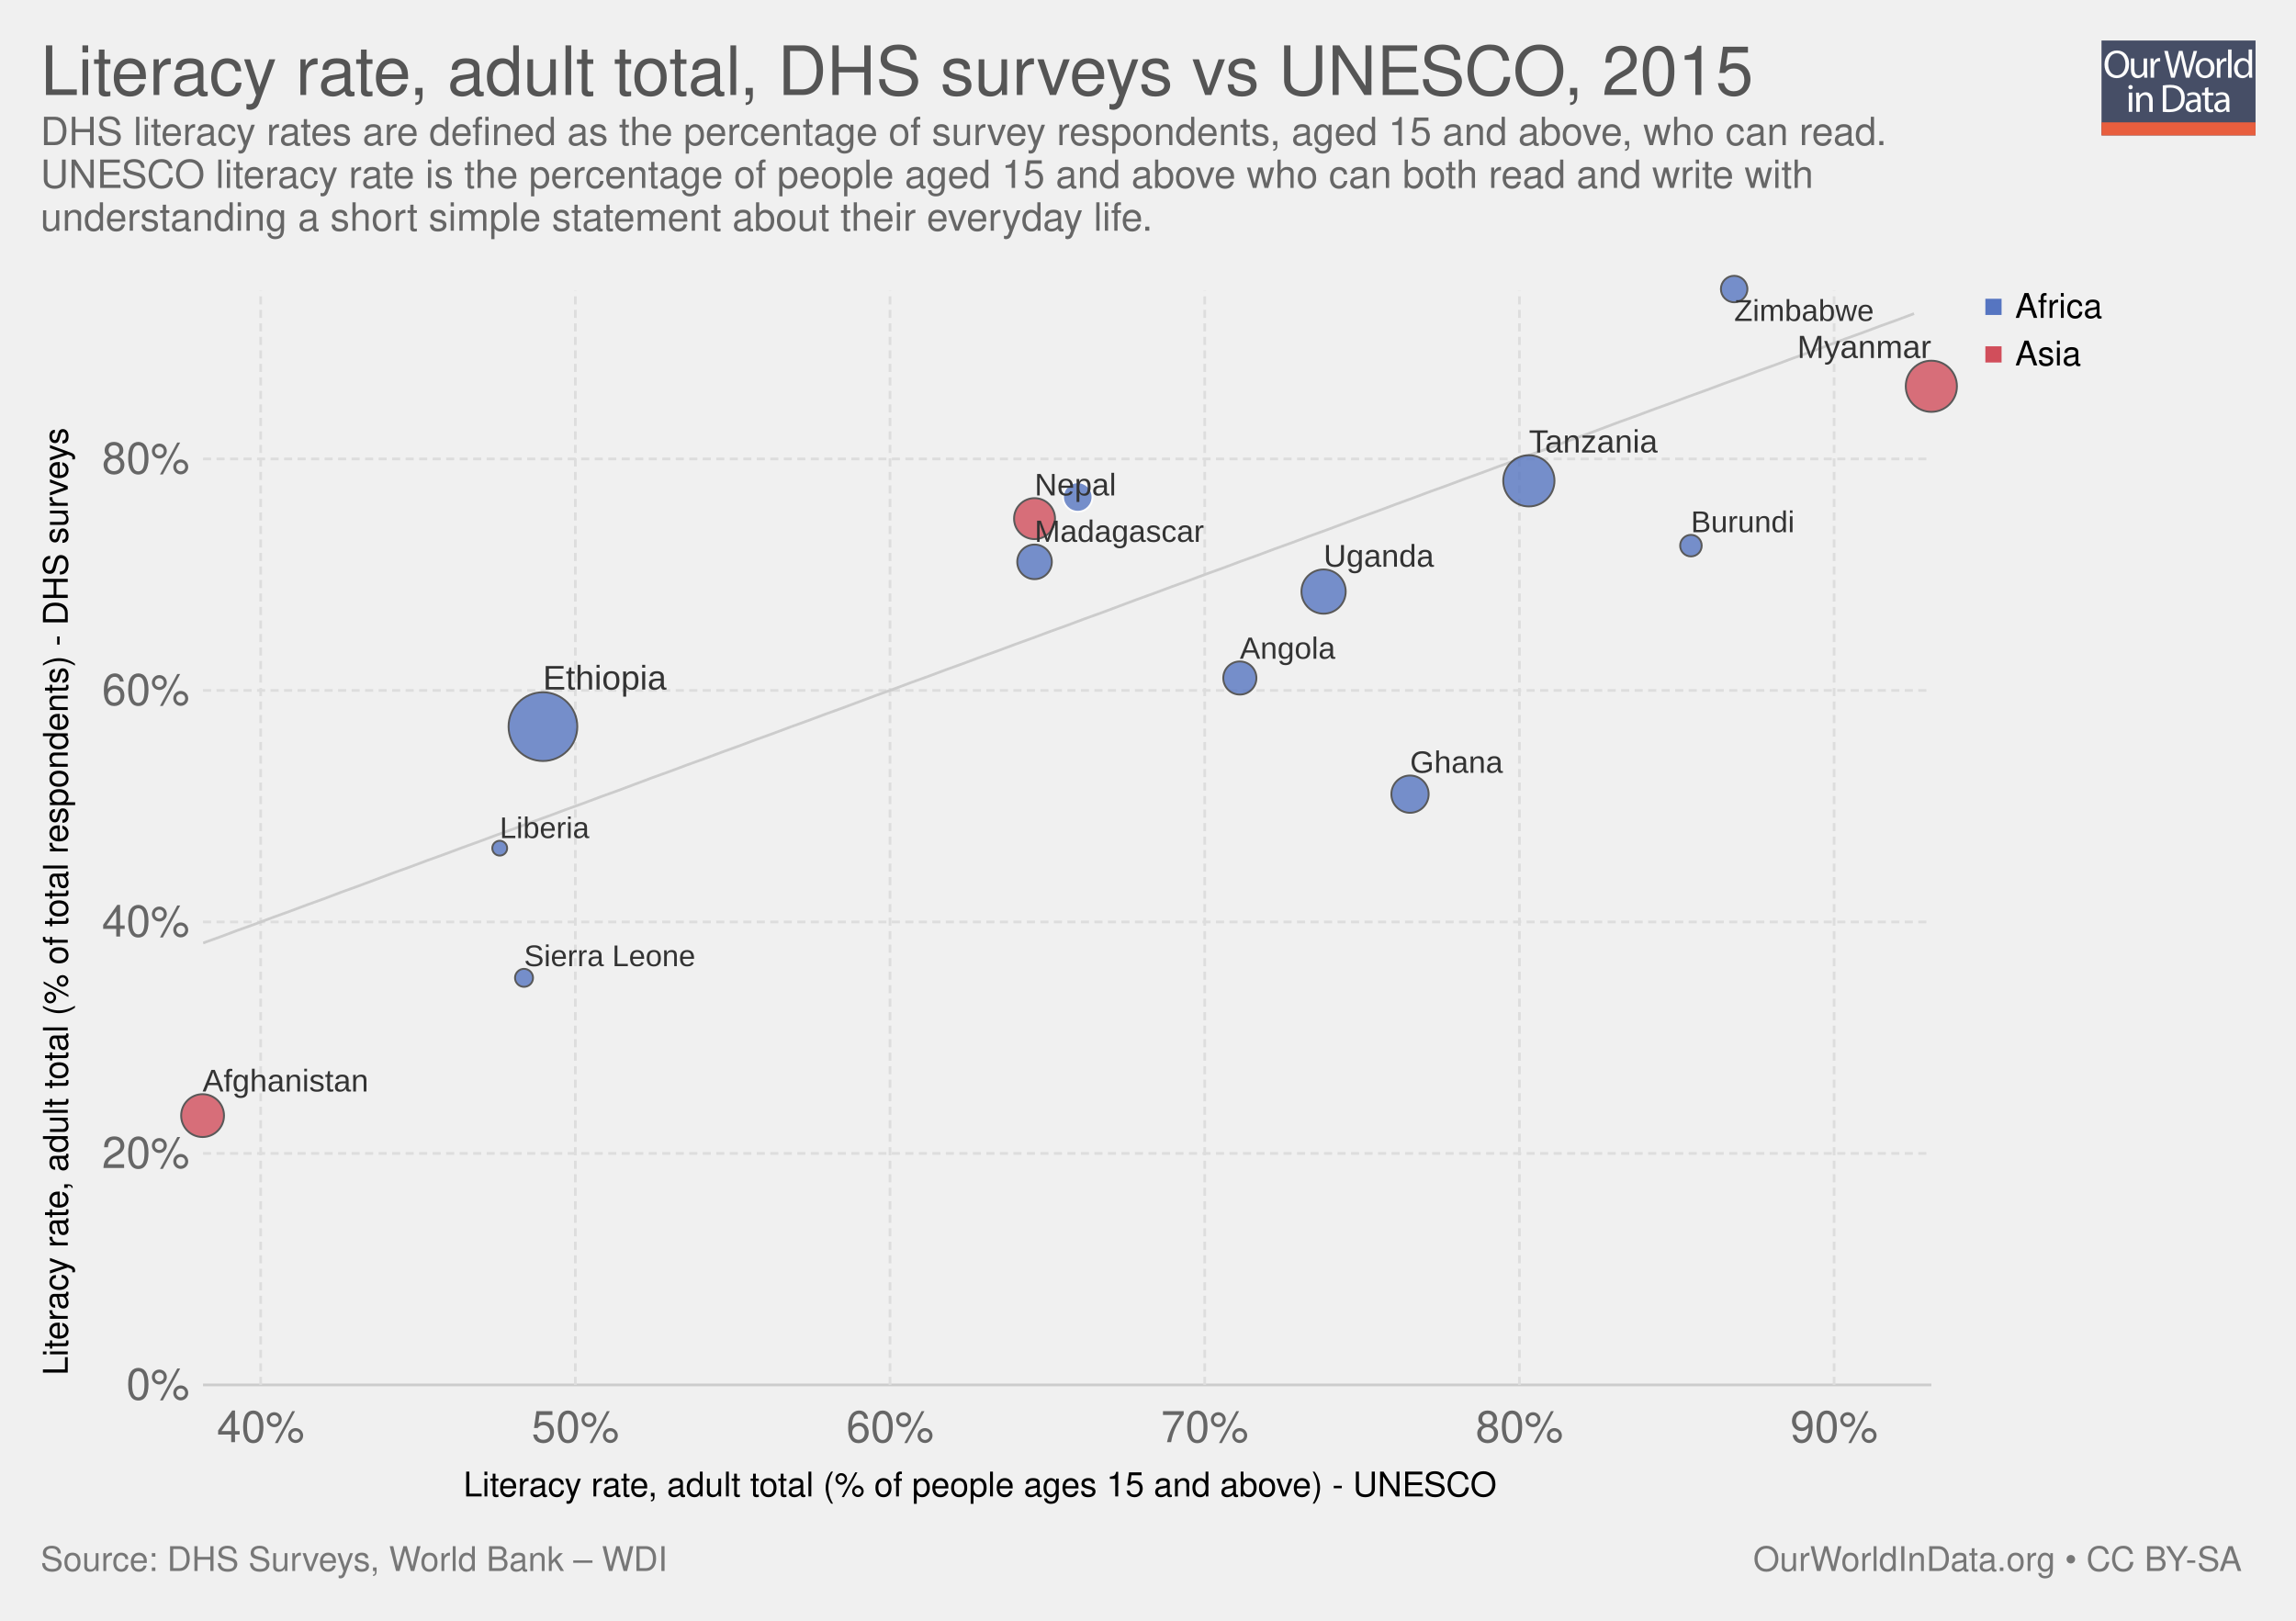
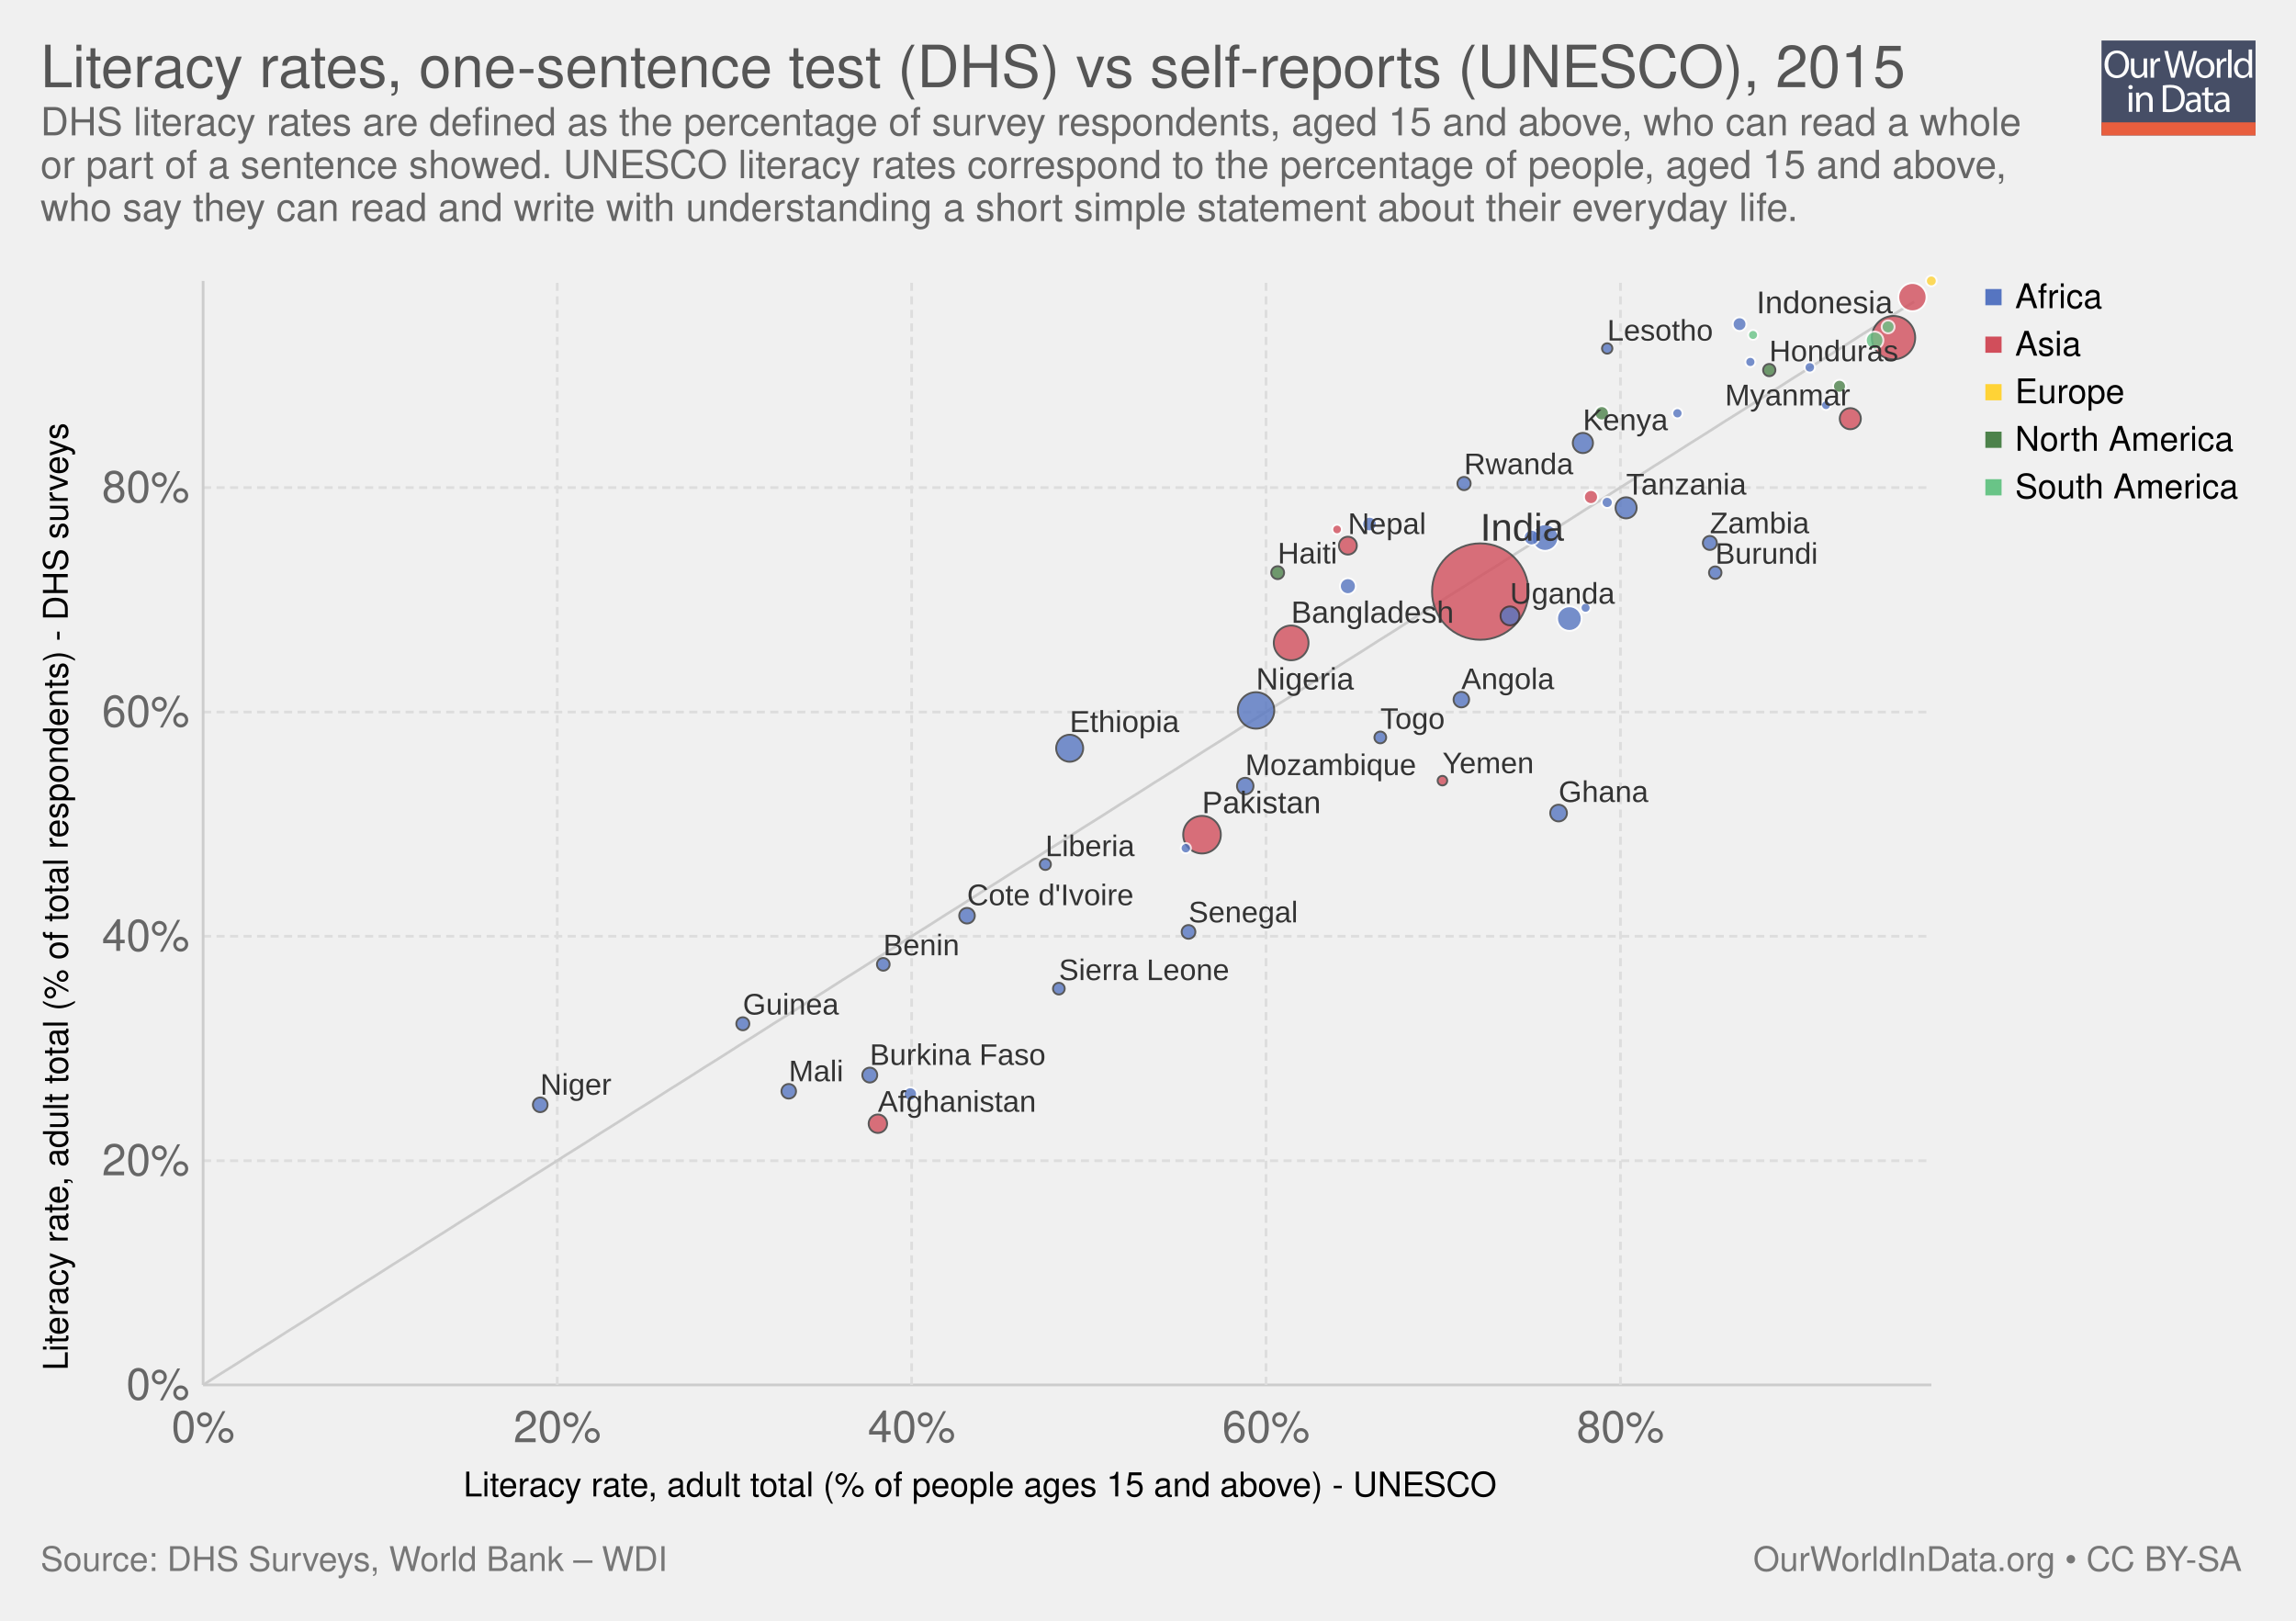
<svg xmlns="http://www.w3.org/2000/svg" xmlns:xlink="http://www.w3.org/1999/xlink" version="1.1" style="font-family: 'Helvetica Neue', Helvetica, Arial, sans-serif; font-size: 18px; background-color: white; text-rendering: optimizeLegibility; -webkit-font-smoothing: antialiased;" width="850" height="600">
  <g class="ChartTab">
    <g class="HeaderView">
      <g opacity="0.8" transform="translate(778, 15) scale(0.27)">
        <a xlink:href="https://ourworldindata.org" target="_blank">
          <g>
            <rect x="0" y="0" fill="#1B2543" width="211.2" height="130.1" />
            <rect x="0" y="112.2" fill="#E63912" width="211.2" height="17.9" />
            <g>
              <rect x="1.2" y="12.3" fill="none" width="210.2" height="99.2" />
              <path fill="#FFFFFF" d="M37.8,32.2c0,12.7-7.7,19.4-17.1,19.4c-9.7,0-16.6-7.5-16.6-18.7c0-11.7,7.3-19.3,17.1-19.3 C31.3,13.7,37.8,21.3,37.8,32.2z M9.2,32.8c0,7.9,4.3,14.9,11.8,14.9c7.5,0,11.8-6.9,11.8-15.3c0-7.3-3.8-14.9-11.8-14.9 C13.1,17.5,9.2,24.8,9.2,32.8z" />
              <path fill="#FFFFFF" d="M62.7,43.8c0,2.7,0.1,5.1,0.2,7.2h-4.3l-0.3-4.3h-0.1c-1.3,2.1-4,4.9-8.8,4.9c-4.2,0-9.1-2.3-9.1-11.6 V24.6h4.8v14.6c0,5,1.5,8.4,5.9,8.4c3.2,0,5.5-2.2,6.3-4.4c0.3-0.7,0.4-1.6,0.4-2.5V24.6h4.8V43.8z" />
              <path fill="#FFFFFF" d="M67.3,32.8c0-3.1-0.1-5.8-0.2-8.2h4.2l0.2,5.2h0.2c1.2-3.5,4.1-5.8,7.3-5.8c0.5,0,0.9,0.1,1.4,0.2v4.5 c-0.5-0.1-1-0.2-1.6-0.2c-3.4,0-5.8,2.6-6.5,6.2c-0.1,0.7-0.2,1.4-0.2,2.2V51h-4.8V32.8z" />
              <path fill="#FFFFFF" d="M95.4,51l-9.4-36.8h5l4.4,18.6c1.1,4.6,2.1,9.2,2.7,12.7h0.1c0.6-3.7,1.8-8,3-12.8l4.9-18.5h5l4.5,18.7 c1,4.4,2,8.7,2.6,12.6h0.1c0.8-4,1.8-8.1,3-12.7l4.9-18.5h4.9L120.6,51h-5L111,31.9c-1.1-4.7-1.9-8.3-2.4-12h-0.1 c-0.7,3.7-1.5,7.3-2.8,12L100.4,51H95.4z" />
              <path fill="#FFFFFF" d="M154.9,37.6c0,9.8-6.8,14-13.2,14c-7.2,0-12.7-5.2-12.7-13.6c0-8.8,5.8-14,13.1-14 C149.8,24,154.9,29.5,154.9,37.6z M133.9,37.9c0,5.8,3.3,10.1,8,10.1c4.6,0,8-4.3,8-10.3c0-4.5-2.2-10.1-7.9-10.1 C136.3,27.6,133.9,32.8,133.9,37.9z" />
              <path fill="#FFFFFF" d="M158.2,32.8c0-3.1-0.1-5.8-0.2-8.2h4.2l0.2,5.2h0.2c1.2-3.5,4.1-5.8,7.3-5.8c0.5,0,0.9,0.1,1.4,0.2v4.5 c-0.5-0.1-1-0.2-1.6-0.2c-3.4,0-5.8,2.6-6.5,6.2c-0.1,0.7-0.2,1.4-0.2,2.2V51h-4.8V32.8z" />
              <path fill="#FFFFFF" d="M173.5,12.3h4.8V51h-4.8V12.3z" />
              <path fill="#FFFFFF" d="M206.5,12.3v31.9c0,2.3,0.1,5,0.2,6.8h-4.3l-0.2-4.6H202c-1.5,2.9-4.7,5.2-9,5.2 c-6.4,0-11.3-5.4-11.3-13.4c-0.1-8.8,5.4-14.2,11.9-14.2c4,0,6.8,1.9,8,4h0.1V12.3H206.5z M201.7,35.4c0-0.6-0.1-1.4-0.2-2 c-0.7-3.1-3.3-5.6-6.9-5.6c-5,0-7.9,4.4-7.9,10.2c0,5.3,2.6,9.8,7.8,9.8c3.2,0,6.2-2.1,7.1-5.7c0.2-0.7,0.2-1.3,0.2-2.1V35.4z" />
              <path fill="#FFFFFF" d="M42.8,64c0.1,1.6-1.1,2.9-3.1,2.9c-1.7,0-2.9-1.3-2.9-2.9c0-1.7,1.3-3,3-3C41.7,61,42.8,62.3,42.8,64z M37.4,97.8V71.4h4.8v26.4H37.4z" />
              <path fill="#FFFFFF" d="M47.5,78.6c0-2.7-0.1-5-0.2-7.1h4.3l0.3,4.4h0.1c1.3-2.5,4.4-5,8.8-5c3.7,0,9.4,2.2,9.4,11.2v15.8h-4.8 V82.6c0-4.3-1.6-7.8-6.1-7.8c-3.2,0-5.6,2.2-6.5,4.9c-0.2,0.6-0.3,1.4-0.3,2.2v15.9h-4.8V78.6z" />
              <path fill="#FFFFFF" d="M84,61.6c2.9-0.4,6.3-0.8,10.1-0.8c6.8,0,11.7,1.6,14.9,4.6c3.3,3,5.2,7.3,5.2,13.2c0,6-1.9,10.9-5.3,14.3 c-3.4,3.4-9.1,5.3-16.3,5.3c-3.4,0-6.2-0.2-8.6-0.4V61.6z M88.8,94.1c1.2,0.2,3,0.3,4.8,0.3c10.2,0,15.7-5.7,15.7-15.6 c0.1-8.7-4.9-14.2-14.9-14.2c-2.5,0-4.3,0.2-5.6,0.5V94.1z" />
              <path fill="#FFFFFF" d="M132.1,97.8l-0.4-3.3h-0.2c-1.5,2.1-4.3,3.9-8.1,3.9c-5.4,0-8.1-3.8-8.1-7.6c0-6.4,5.7-9.9,15.9-9.8v-0.5 c0-2.2-0.6-6.1-6-6.1c-2.5,0-5,0.8-6.9,2l-1.1-3.2c2.2-1.4,5.4-2.3,8.7-2.3c8.1,0,10.1,5.5,10.1,10.8v9.9c0,2.3,0.1,4.5,0.4,6.3 H132.1z M131.4,84.4c-5.3-0.1-11.2,0.8-11.2,5.9c0,3.1,2.1,4.6,4.5,4.6c3.4,0,5.6-2.2,6.4-4.4c0.2-0.5,0.3-1,0.3-1.5V84.4z" />
              <path fill="#FFFFFF" d="M146.6,63.9v7.6h6.9v3.7h-6.9v14.2c0,3.3,0.9,5.1,3.6,5.1c1.3,0,2.2-0.2,2.8-0.3l0.2,3.6 c-0.9,0.4-2.4,0.7-4.3,0.7c-2.2,0-4-0.7-5.2-2c-1.4-1.4-1.9-3.8-1.9-6.9V75.1h-4.1v-3.7h4.1v-6.3L146.6,63.9z" />
              <path fill="#FFFFFF" d="M171.4,97.8l-0.4-3.3h-0.2c-1.5,2.1-4.3,3.9-8.1,3.9c-5.4,0-8.1-3.8-8.1-7.6c0-6.4,5.7-9.9,15.9-9.8v-0.5 c0-2.2-0.6-6.1-6-6.1c-2.5,0-5,0.8-6.9,2l-1.1-3.2c2.2-1.4,5.4-2.3,8.7-2.3c8.1,0,10.1,5.5,10.1,10.8v9.9c0,2.3,0.1,4.5,0.4,6.3 H171.4z M170.7,84.4c-5.3-0.1-11.2,0.8-11.2,5.9c0,3.1,2.1,4.6,4.5,4.6c3.4,0,5.6-2.2,6.4-4.4c0.2-0.5,0.3-1,0.3-1.5V84.4z" />
            </g>
          </g>
        </a>
      </g>
      <a href="https://ourworldindata.org/grapher/literacy-rate-adult-total-dhs-surveys-vs-unesco" target="_blank">
-         <text font-size="25.20" x="15.0" y="35.2" fill="#555">
-           <tspan x="15" y="35.16">Literacy rate, adult total, DHS surveys vs UNESCO, 2015</tspan>
+         <text font-size="21.60" x="15.0" y="32.3" fill="#555">
+           <tspan x="15" y="32.28">Literacy rates, one-sentence test (DHS) vs self-reports (UNESCO), 2015</tspan>
        </text>
      </a>
-       <text font-size="14.40" x="15.0" y="53.7" fill="#666">
-         <tspan x="15" y="53.72">DHS literacy rates are defined as the percentage of survey respondents, aged 15 and above, who can read.</tspan>
-         <tspan x="15" y="69.56">UNESCO literacy rate is the percentage of people aged 15 and above who can both read and write with</tspan>
-         <tspan x="15" y="85.4">understanding a short simple statement about their everyday life. </tspan>
+       <text font-size="14.40" x="15.0" y="50.1" fill="#666">
+         <tspan x="15" y="50.12">DHS literacy rates are defined as the percentage of survey respondents, aged 15 and above, who can read a whole</tspan>
+         <tspan x="15" y="65.96">or part of a sentence showed. UNESCO literacy rates correspond to the percentage of people, aged 15 and above,</tspan>
+         <tspan x="15" y="81.8">who say they can read and write with understanding a short simple statement about their everyday life. </tspan>
      </text>
    </g>
    <g>
      <g class="AxisBoxView">
        <g class="HorizontalAxis">
          <text font-size="12.60" x="171.6" y="554.0">
            <tspan x="171.59" y="553.98">Literacy rate, adult total (% of people ages 15 and above) - UNESCO</tspan>
          </text>
-           <text x="96.5" y="533.9" fill="#666" text-anchor="middle" font-size="16.2">40%</text>
-           <text x="213" y="533.9" fill="#666" text-anchor="middle" font-size="16.2">50%</text>
-           <text x="329.5" y="533.9" fill="#666" text-anchor="middle" font-size="16.2">60%</text>
-           <text x="446" y="533.9" fill="#666" text-anchor="middle" font-size="16.2">70%</text>
-           <text x="562.5" y="533.9" fill="#666" text-anchor="middle" font-size="16.2">80%</text>
-           <text x="679" y="533.9" fill="#666" text-anchor="middle" font-size="16.2">90%</text>
+           <text x="75.2" y="533.9" fill="#666" text-anchor="middle" font-size="16.2">0%</text>
+           <text x="206.3" y="533.9" fill="#666" text-anchor="middle" font-size="16.2">20%</text>
+           <text x="337.5" y="533.9" fill="#666" text-anchor="middle" font-size="16.2">40%</text>
+           <text x="468.7" y="533.9" fill="#666" text-anchor="middle" font-size="16.2">60%</text>
+           <text x="599.9" y="533.9" fill="#666" text-anchor="middle" font-size="16.2">80%</text>
        </g>
        <g class="VerticalAxis">
-           <text font-size="12.60" x="-509.1" y="25.1" transform="rotate(-90)">
-             <tspan x="-509.143" y="25.08">Literacy rate, adult total (% of total respondents) - DHS surveys</tspan>
+           <text font-size="12.60" x="-507.3" y="25.1" transform="rotate(-90)">
+             <tspan x="-507.343" y="25.08">Literacy rate, adult total (% of total respondents) - DHS surveys</tspan>
          </text>
          <text x="70.16" y="512.7" fill="#666" dominant-baseline="middle" text-anchor="end" font-size="16.2">0%</text>
-           <text x="70.16" y="427" fill="#666" dominant-baseline="middle" text-anchor="end" font-size="16.2">20%</text>
-           <text x="70.16" y="341.3" fill="#666" dominant-baseline="middle" text-anchor="end" font-size="16.2">40%</text>
-           <text x="70.16" y="255.6" fill="#666" dominant-baseline="middle" text-anchor="end" font-size="16.2">60%</text>
-           <text x="70.16" y="169.9" fill="#666" dominant-baseline="middle" text-anchor="end" font-size="16.2">80%</text>
+           <text x="70.16" y="429.7" fill="#666" dominant-baseline="middle" text-anchor="end" font-size="16.2">20%</text>
+           <text x="70.16" y="346.6" fill="#666" dominant-baseline="middle" text-anchor="end" font-size="16.2">40%</text>
+           <text x="70.16" y="263.6" fill="#666" dominant-baseline="middle" text-anchor="end" font-size="16.2">60%</text>
+           <text x="70.16" y="180.5" fill="#666" dominant-baseline="middle" text-anchor="end" font-size="16.2">80%</text>
        </g>
        <g class="AxisGridLines">
          <line x1="75.16" y1="512.7" x2="715.00" y2="512.7" stroke="#ccc" />
-           <line x1="75.16" y1="427" x2="715.00" y2="427" stroke="#ddd" stroke-dasharray="3,2" />
-           <line x1="75.16" y1="341.3" x2="715.00" y2="341.3" stroke="#ddd" stroke-dasharray="3,2" />
-           <line x1="75.16" y1="255.6" x2="715.00" y2="255.6" stroke="#ddd" stroke-dasharray="3,2" />
-           <line x1="75.16" y1="169.9" x2="715.00" y2="169.9" stroke="#ddd" stroke-dasharray="3,2" />
+           <line x1="75.16" y1="429.7" x2="715.00" y2="429.7" stroke="#ddd" stroke-dasharray="3,2" />
+           <line x1="75.16" y1="346.6" x2="715.00" y2="346.6" stroke="#ddd" stroke-dasharray="3,2" />
+           <line x1="75.16" y1="263.6" x2="715.00" y2="263.6" stroke="#ddd" stroke-dasharray="3,2" />
+           <line x1="75.16" y1="180.5" x2="715.00" y2="180.5" stroke="#ddd" stroke-dasharray="3,2" />
        </g>
        <g class="AxisGridLines">
-           <line x1="96.5" y1="512.70" x2="96.5" y2="107.60" stroke="#ddd" stroke-dasharray="3,2" />
-           <line x1="213" y1="512.70" x2="213" y2="107.60" stroke="#ddd" stroke-dasharray="3,2" />
-           <line x1="329.5" y1="512.70" x2="329.5" y2="107.60" stroke="#ddd" stroke-dasharray="3,2" />
-           <line x1="446" y1="512.70" x2="446" y2="107.60" stroke="#ddd" stroke-dasharray="3,2" />
-           <line x1="562.5" y1="512.70" x2="562.5" y2="107.60" stroke="#ddd" stroke-dasharray="3,2" />
-           <line x1="679" y1="512.70" x2="679" y2="107.60" stroke="#ddd" stroke-dasharray="3,2" />
+           <line x1="75.2" y1="512.70" x2="75.2" y2="104.00" stroke="#ccc" />
+           <line x1="206.3" y1="512.70" x2="206.3" y2="104.00" stroke="#ddd" stroke-dasharray="3,2" />
+           <line x1="337.5" y1="512.70" x2="337.5" y2="104.00" stroke="#ddd" stroke-dasharray="3,2" />
+           <line x1="468.7" y1="512.70" x2="468.7" y2="104.00" stroke="#ddd" stroke-dasharray="3,2" />
+           <line x1="599.9" y1="512.70" x2="599.9" y2="104.00" stroke="#ddd" stroke-dasharray="3,2" />
        </g>
      </g>
      <g class="ComparisonLine">
        <defs>
-           <clipPath id="axisBounds-3">
-             <rect x="75.162" y="107.6" width="639.838" height="405.1" />
+           <clipPath id="axisBounds-1">
+             <rect x="75.162" y="104" width="639.838" height="408.7" />
          </clipPath>
        </defs>
-         <path d="M75.2,349.1L81.6,346.8L88,344.4L94.4,342.1L100.8,339.7L107.2,337.4L113.6,335L120,332.7L126.3,330.3L132.7,328L139.1,325.6L145.5,323.2L151.9,320.9L158.3,318.5L164.7,316.2L171.1,313.8L177.5,311.5L183.9,309.1L190.3,306.8L196.7,304.4L203.1,302.1L209.5,299.7L215.9,297.4L222.3,295L228.7,292.7L235.1,290.3L241.5,287.9L247.9,285.6L254.3,283.2L260.7,280.9L267.1,278.5L273.5,276.2L279.9,273.8L286.3,271.5L292.7,269.1L299.1,266.8L305.5,264.4L311.9,262.1L318.3,259.7L324.7,257.3L331.1,255L337.5,252.6L343.9,250.3L350.3,247.9L356.7,245.6L363.1,243.2L369.5,240.9L375.9,238.5L382.3,236.2L388.7,233.8L395.1,231.5L401.5,229.1L407.9,226.8L414.3,224.4L420.7,222L427.1,219.7L433.5,217.3L439.9,215L446.3,212.6L452.7,210.3L459.1,207.9L465.5,205.6L471.9,203.2L478.3,200.9L484.7,198.5L491.1,196.2L497.5,193.8L503.9,191.4L510.3,189.1L516.7,186.7L523,184.4L529.4,182L535.8,179.7L542.2,177.3L548.6,175L555,172.6L561.4,170.3L567.8,167.9L574.2,165.6L580.6,163.2L587,160.9L593.4,158.5L599.8,156.1L606.2,153.8L612.6,151.4L619,149.1L625.4,146.7L631.8,144.4L638.2,142L644.6,139.7L651,137.3L657.4,135L663.8,132.6L670.2,130.3L676.6,127.9L683,125.5L689.4,123.2L695.8,120.8L702.2,118.5L708.6,116.1" clip-path="url(#axisBounds-3)" fill="none" stroke="#ccc" />
-       </g>
-       <g clip-path="url(#scatterBounds-4)" font-family="Arial Narrow, Arial, sans-serif" class="PointsWithLabels clickable">
-         <rect x="75.162" y="107.6" width="639.838" height="405.1" fill="rgba(255,255,255,0)" />
+         <path d="M75.2,512.7L81.6,508.6L88,504.6L94.4,500.5L100.8,496.5L107.2,492.4L113.6,488.4L120,484.3L126.3,480.3L132.7,476.2L139.1,472.2L145.5,468.1L151.9,464.1L158.3,460L164.7,456L171.1,451.9L177.5,447.9L183.9,443.8L190.3,439.8L196.7,435.7L203.1,431.7L209.5,427.6L215.9,423.6L222.3,419.5L228.7,415.5L235.1,411.4L241.5,407.4L247.9,403.3L254.3,399.3L260.7,395.2L267.1,391.2L273.5,387.1L279.9,383.1L286.3,379L292.7,375L299.1,370.9L305.5,366.9L311.9,362.8L318.3,358.8L324.7,354.7L331.1,350.7L337.5,346.6L343.9,342.6L350.3,338.5L356.7,334.5L363.1,330.4L369.5,326.4L375.9,322.3L382.3,318.3L388.7,314.2L395.1,310.2L401.5,306.1L407.9,302.1L414.3,298L420.7,294L427.1,289.9L433.5,285.9L439.9,281.8L446.3,277.7L452.7,273.7L459.1,269.6L465.5,265.6L471.9,261.5L478.3,257.5L484.7,253.4L491.1,249.4L497.5,245.3L503.9,241.3L510.3,237.2L516.7,233.2L523,229.1L529.4,225.1L535.8,221L542.2,217L548.6,212.9L555,208.9L561.4,204.8L567.8,200.8L574.2,196.7L580.6,192.7L587,188.6L593.4,184.6L599.8,180.5L606.2,176.5L612.6,172.4L619,168.4L625.4,164.3L631.8,160.3L638.2,156.2L644.6,152.2L651,148.1L657.4,144.1L663.8,140L670.2,136L676.6,131.9L683,127.9L689.4,123.8L695.8,119.8L702.2,115.7L708.6,111.7" clip-path="url(#axisBounds-1)" fill="none" stroke="#ccc" />
+       </g>
+       <g clip-path="url(#scatterBounds-2)" font-family="Arial Narrow, Arial, sans-serif" class="PointsWithLabels clickable">
+         <rect x="75.162" y="104" width="639.838" height="408.7" fill="rgba(255,255,255,0)" />
        <defs>
-           <clipPath id="scatterBounds-4">
-             <rect x="65.162" y="97.6" width="659.838" height="425.1" />
+           <clipPath id="scatterBounds-2">
+             <rect x="65.162" y="94" width="659.838" height="428.7" />
          </clipPath>
        </defs>
+         <g class="key-India_0">
+           <circle cx="548.00" cy="219.00" r="17.84" fill="#d14e5b" opacity="0.8" stroke="#333" stroke-width="0.7" />
+         </g>
+         <g class="key-Indonesia_0">
+           <circle cx="701.00" cy="125.00" r="8.02" fill="#d14e5b" opacity="0.8" stroke="#333" stroke-width="0.7" />
+         </g>
+         <g class="key-Pakistan_0">
+           <circle cx="445.00" cy="309.00" r="6.96" fill="#d14e5b" opacity="0.8" stroke="#333" stroke-width="0.7" />
+         </g>
+         <g class="key-Nigeria_0">
+           <circle cx="465.00" cy="263.00" r="6.74" fill="#5675c1" opacity="0.8" stroke="#333" stroke-width="0.7" />
+         </g>
+         <g class="key-Bangladesh_0">
+           <circle cx="478.00" cy="238.00" r="6.43" fill="#d14e5b" opacity="0.8" stroke="#333" stroke-width="0.7" />
+         </g>
+         <g class="key-Philippines_0">
+           <circle cx="708.00" cy="110.00" r="5.23" fill="#d14e5b" opacity="0.8" stroke="#fff" stroke-width="0.7" />
+         </g>
        <g class="key-Ethiopia_0">
-           <circle cx="201.00" cy="269.00" r="12.72" fill="#5675c1" opacity="0.8" stroke="#333" stroke-width="0.7" />
+           <circle cx="396.00" cy="277.00" r="5.00" fill="#5675c1" opacity="0.8" stroke="#333" stroke-width="0.7" />
+         </g>
+         <g class="key-Egypt_0">
+           <circle cx="572.00" cy="199.00" r="4.92" fill="#5675c1" opacity="0.8" stroke="#fff" stroke-width="0.7" />
+         </g>
+         <g class="key-Democratic-Republic-of-Congo_0">
+           <circle cx="581.00" cy="229.00" r="4.56" fill="#5675c1" opacity="0.8" stroke="#fff" stroke-width="0.7" />
        </g>
        <g class="key-Tanzania_0">
-           <circle cx="566.00" cy="178.00" r="9.48" fill="#5675c1" opacity="0.8" stroke="#333" stroke-width="0.7" />
+           <circle cx="602.00" cy="188.00" r="3.91" fill="#5675c1" opacity="0.8" stroke="#333" stroke-width="0.7" />
        </g>
        <g class="key-Myanmar_0">
-           <circle cx="715.00" cy="143.00" r="9.47" fill="#d14e5b" opacity="0.8" stroke="#333" stroke-width="0.7" />
+           <circle cx="685.00" cy="155.00" r="3.91" fill="#d14e5b" opacity="0.8" stroke="#333" stroke-width="0.7" />
+         </g>
+         <g class="key-Kenya_0">
+           <circle cx="586.00" cy="164.00" r="3.74" fill="#5675c1" opacity="0.8" stroke="#333" stroke-width="0.7" />
        </g>
        <g class="key-Uganda_0">
-           <circle cx="490.00" cy="219.00" r="8.19" fill="#5675c1" opacity="0.8" stroke="#333" stroke-width="0.7" />
+           <circle cx="559.00" cy="228.00" r="3.50" fill="#5675c1" opacity="0.8" stroke="#333" stroke-width="0.7" />
        </g>
        <g class="key-Afghanistan_0">
-           <circle cx="75.00" cy="413.00" r="7.93" fill="#d14e5b" opacity="0.8" stroke="#333" stroke-width="0.7" />
+           <circle cx="325.00" cy="416.00" r="3.42" fill="#d14e5b" opacity="0.8" stroke="#333" stroke-width="0.7" />
        </g>
        <g class="key-Nepal_0">
-           <circle cx="383.00" cy="192.00" r="7.58" fill="#d14e5b" opacity="0.8" stroke="#333" stroke-width="0.7" />
+           <circle cx="499.00" cy="202.00" r="3.31" fill="#d14e5b" opacity="0.8" stroke="#333" stroke-width="0.7" />
+         </g>
+         <g class="key-Peru_0">
+           <circle cx="694.00" cy="126.00" r="3.25" fill="#69c487" opacity="0.8" stroke="#fff" stroke-width="0.7" />
        </g>
        <g class="key-Ghana_0">
-           <circle cx="522.00" cy="294.00" r="6.90" fill="#5675c1" opacity="0.8" stroke="#333" stroke-width="0.7" />
+           <circle cx="577.00" cy="301.00" r="3.10" fill="#5675c1" opacity="0.8" stroke="#333" stroke-width="0.7" />
+         </g>
+         <g class="key-Mozambique_0">
+           <circle cx="461.00" cy="291.00" r="3.06" fill="#5675c1" opacity="0.8" stroke="#333" stroke-width="0.7" />
        </g>
        <g class="key-Madagascar_0">
-           <circle cx="383.00" cy="208.00" r="6.40" fill="#5675c1" opacity="0.8" stroke="#333" stroke-width="0.7" />
+           <circle cx="499.00" cy="217.00" r="2.95" fill="#5675c1" opacity="0.8" stroke="#fff" stroke-width="0.7" />
+         </g>
+         <g class="key-Cote-d__0027Ivoire_0">
+           <circle cx="358.00" cy="339.00" r="2.89" fill="#5675c1" opacity="0.8" stroke="#333" stroke-width="0.7" />
+         </g>
+         <g class="key-Cameroon_0">
+           <circle cx="567.00" cy="199.00" r="2.88" fill="#5675c1" opacity="0.8" stroke="#fff" stroke-width="0.7" />
        </g>
        <g class="key-Angola_0">
-           <circle cx="459.00" cy="251.00" r="6.13" fill="#5675c1" opacity="0.8" stroke="#333" stroke-width="0.7" />
+           <circle cx="541.00" cy="259.00" r="2.88" fill="#5675c1" opacity="0.8" stroke="#333" stroke-width="0.7" />
+         </g>
+         <g class="key-Burkina-Faso_0">
+           <circle cx="322.00" cy="398.00" r="2.76" fill="#5675c1" opacity="0.8" stroke="#333" stroke-width="0.7" />
+         </g>
+         <g class="key-Niger_0">
+           <circle cx="200.00" cy="409.00" r="2.72" fill="#5675c1" opacity="0.8" stroke="#333" stroke-width="0.7" />
+         </g>
+         <g class="key-Mali_0">
+           <circle cx="292.00" cy="404.00" r="2.70" fill="#5675c1" opacity="0.8" stroke="#333" stroke-width="0.7" />
        </g>
        <g class="key-Malawi_0">
-           <circle cx="399.00" cy="184.00" r="5.45" fill="#5675c1" opacity="0.8" stroke="#fff" stroke-width="0.7" />
+           <circle cx="507.00" cy="194.00" r="2.68" fill="#5675c1" opacity="0.8" stroke="#fff" stroke-width="0.7" />
+         </g>
+         <g class="key-Guatemala_0">
+           <circle cx="593.00" cy="153.00" r="2.64" fill="#4d824b" opacity="0.8" stroke="#fff" stroke-width="0.7" />
+         </g>
+         <g class="key-Cambodia_0">
+           <circle cx="589.00" cy="184.00" r="2.60" fill="#d14e5b" opacity="0.8" stroke="#fff" stroke-width="0.7" />
+         </g>
+         <g class="key-Zambia_0">
+           <circle cx="633.00" cy="201.00" r="2.59" fill="#5675c1" opacity="0.8" stroke="#333" stroke-width="0.7" />
+         </g>
+         <g class="key-Senegal_0">
+           <circle cx="440.00" cy="345.00" r="2.54" fill="#5675c1" opacity="0.8" stroke="#333" stroke-width="0.7" />
        </g>
        <g class="key-Zimbabwe_0">
-           <circle cx="642.00" cy="107.00" r="4.90" fill="#5675c1" opacity="0.8" stroke="#333" stroke-width="0.7" />
+           <circle cx="644.00" cy="120.00" r="2.54" fill="#5675c1" opacity="0.8" stroke="#fff" stroke-width="0.7" />
+         </g>
+         <g class="key-Chad_0">
+           <circle cx="337.00" cy="405.00" r="2.48" fill="#5675c1" opacity="0.8" stroke="#fff" stroke-width="0.7" />
+         </g>
+         <g class="key-Rwanda_0">
+           <circle cx="542.00" cy="179.00" r="2.45" fill="#5675c1" opacity="0.8" stroke="#333" stroke-width="0.7" />
+         </g>
+         <g class="key-Guinea_0">
+           <circle cx="275.00" cy="379.00" r="2.41" fill="#5675c1" opacity="0.8" stroke="#333" stroke-width="0.7" />
+         </g>
+         <g class="key-Bolivia_0">
+           <circle cx="699.00" cy="121.00" r="2.39" fill="#69c487" opacity="0.8" stroke="#fff" stroke-width="0.7" />
+         </g>
+         <g class="key-Haiti_0">
+           <circle cx="473.00" cy="212.00" r="2.39" fill="#4d824b" opacity="0.8" stroke="#333" stroke-width="0.7" />
+         </g>
+         <g class="key-Dominican-Republic_0">
+           <circle cx="681.00" cy="143.00" r="2.39" fill="#4d824b" opacity="0.8" stroke="#fff" stroke-width="0.7" />
+         </g>
+         <g class="key-Benin_0">
+           <circle cx="327.00" cy="357.00" r="2.35" fill="#5675c1" opacity="0.8" stroke="#333" stroke-width="0.7" />
        </g>
        <g class="key-Burundi_0">
-           <circle cx="626.00" cy="202.00" r="3.99" fill="#5675c1" opacity="0.8" stroke="#333" stroke-width="0.7" />
+           <circle cx="635.00" cy="212.00" r="2.31" fill="#5675c1" opacity="0.8" stroke="#333" stroke-width="0.7" />
+         </g>
+         <g class="key-Honduras_0">
+           <circle cx="655.00" cy="137.00" r="2.27" fill="#4d824b" opacity="0.8" stroke="#333" stroke-width="0.7" />
+         </g>
+         <g class="key-Togo_0">
+           <circle cx="511.00" cy="273.00" r="2.18" fill="#5675c1" opacity="0.8" stroke="#333" stroke-width="0.7" />
        </g>
        <g class="key-Sierra-Leone_0">
-           <circle cx="194.00" cy="362.00" r="3.33" fill="#5675c1" opacity="0.8" stroke="#333" stroke-width="0.7" />
+           <circle cx="392.00" cy="366.00" r="2.17" fill="#5675c1" opacity="0.8" stroke="#333" stroke-width="0.7" />
        </g>
        <g class="key-Liberia_0">
-           <circle cx="185.00" cy="314.00" r="2.75" fill="#5675c1" opacity="0.8" stroke="#333" stroke-width="0.7" />
+           <circle cx="387.00" cy="320.00" r="2.06" fill="#5675c1" opacity="0.8" stroke="#333" stroke-width="0.7" />
+         </g>
+         <g class="key-Congo_0">
+           <circle cx="595.00" cy="186.00" r="2.05" fill="#5675c1" opacity="0.8" stroke="#fff" stroke-width="0.7" />
+         </g>
+         <g class="key-Albania_0">
+           <circle cx="715.00" cy="104.00" r="1.99" fill="#ffd336" opacity="0.8" stroke="#fff" stroke-width="0.7" />
+         </g>
+         <g class="key-Namibia_0">
+           <circle cx="670.00" cy="136.00" r="1.93" fill="#5675c1" opacity="0.8" stroke="#fff" stroke-width="0.7" />
+         </g>
+         <g class="key-Lesotho_0">
+           <circle cx="595.00" cy="129.00" r="1.92" fill="#5675c1" opacity="0.8" stroke="#333" stroke-width="0.7" />
+         </g>
+         <g class="key-Gambia_0">
+           <circle cx="439.00" cy="314.00" r="1.90" fill="#5675c1" opacity="0.8" stroke="#fff" stroke-width="0.7" />
+         </g>
+         <g class="key-Gabon_0">
+           <circle cx="621.00" cy="153.00" r="1.88" fill="#5675c1" opacity="0.8" stroke="#fff" stroke-width="0.7" />
+         </g>
+         <g class="key-Swaziland_0">
+           <circle cx="648.00" cy="134.00" r="1.86" fill="#5675c1" opacity="0.8" stroke="#fff" stroke-width="0.7" />
+         </g>
+         <g class="key-Comoros_0">
+           <circle cx="587.00" cy="225.00" r="1.83" fill="#5675c1" opacity="0.8" stroke="#fff" stroke-width="0.7" />
+         </g>
+         <g class="key-Guyana_0">
+           <circle cx="649.00" cy="124.00" r="1.83" fill="#69c487" opacity="0.8" stroke="#fff" stroke-width="0.7" />
+         </g>
+         <g class="key-Sao-Tome-and-Principe_0">
+           <circle cx="676.00" cy="150.00" r="1.79" fill="#5675c1" opacity="0.8" stroke="#fff" stroke-width="0.7" />
        </g>
        <g class="key-Timor_0">
-           <circle cx="376.00" cy="186.00" r="NaN" fill="#d14e5b" opacity="0.8" stroke="#fff" stroke-width="0.7" />
+           <circle cx="495.00" cy="196.00" r="1.77" fill="#d14e5b" opacity="0.8" stroke="#fff" stroke-width="0.7" />
+         </g>
+         <g class="key-Yemen_0">
+           <circle cx="534.00" cy="289.00" r="1.77" fill="#d14e5b" opacity="0.8" stroke="#333" stroke-width="0.7" />
        </g>
        <g fill="#333" class="backgroundLabels">
-           <text x="201.00" y="255.28" font-size="12.66">Ethiopia</text>
-           <text x="566.00" y="167.52" font-size="11.91">Tanzania</text>
-           <text x="665.35" y="132.53" font-size="11.91">Myanmar</text>
-           <text x="490.00" y="209.81" font-size="11.67">Uganda</text>
-           <text x="75.00" y="404.07" font-size="11.63">Afghanistan</text>
-           <text x="383.00" y="183.42" font-size="11.57">Nepal</text>
-           <text x="522.00" y="286.10" font-size="11.46">Ghana</text>
-           <text x="383.00" y="200.60" font-size="11.40">Madagascar</text>
-           <text x="459.00" y="243.87" font-size="11.36">Angola</text>
-           <text x="642.00" y="118.82" font-size="11.22">Zimbabwe</text>
-           <text x="626.00" y="197.01" font-size="11.13">Burundi</text>
-           <text x="194.00" y="357.67" font-size="11.08">Sierra Leone</text>
-           <text x="185.00" y="310.25" font-size="11.05">Liberia</text>
+           <text x="548.00" y="200.16" font-size="14.30">India</text>
+           <text x="650.25" y="115.98" font-size="11.64">Indonesia</text>
+           <text x="445.00" y="301.04" font-size="11.47">Pakistan</text>
+           <text x="465.00" y="255.26" font-size="11.44">Nigeria</text>
+           <text x="478.00" y="230.57" font-size="11.40">Bangladesh</text>
+           <text x="396.00" y="271.00" font-size="11.23">Ethiopia</text>
+           <text x="602.00" y="183.09" font-size="11.13">Tanzania</text>
+           <text x="638.60" y="150.09" font-size="11.13">Myanmar</text>
+           <text x="586.00" y="159.26" font-size="11.11">Kenya</text>
+           <text x="559.00" y="223.50" font-size="11.09">Uganda</text>
+           <text x="325.00" y="411.58" font-size="11.09">Afghanistan</text>
+           <text x="499.00" y="197.69" font-size="11.08">Nepal</text>
+           <text x="577.00" y="296.90" font-size="11.07">Ghana</text>
+           <text x="461.00" y="286.94" font-size="11.06">Mozambique</text>
+           <text x="358.00" y="335.11" font-size="11.05">Cote d'Ivoire</text>
+           <text x="541.00" y="255.12" font-size="11.05">Angola</text>
+           <text x="322.00" y="394.24" font-size="11.05">Burkina Faso</text>
+           <text x="200.00" y="405.28" font-size="11.04">Niger</text>
+           <text x="292.00" y="400.30" font-size="11.04">Mali</text>
+           <text x="633.00" y="197.41" font-size="11.04">Zambia</text>
+           <text x="440.00" y="341.46" font-size="11.03">Senegal</text>
+           <text x="542.00" y="175.55" font-size="11.03">Rwanda</text>
+           <text x="275.00" y="375.59" font-size="11.03">Guinea</text>
+           <text x="473.00" y="208.61" font-size="11.03">Haiti</text>
+           <text x="327.00" y="353.65" font-size="11.02">Benin</text>
+           <text x="635.00" y="208.69" font-size="11.02">Burundi</text>
+           <text x="655.00" y="133.73" font-size="11.02">Honduras</text>
+           <text x="511.00" y="269.82" font-size="11.02">Togo</text>
+           <text x="392.00" y="362.83" font-size="11.02">Sierra Leone</text>
+           <text x="387.00" y="316.94" font-size="11.01">Liberia</text>
+           <text x="595.00" y="126.08" font-size="11.01">Lesotho</text>
+           <text x="534.00" y="286.23" font-size="11.00">Yemen</text>
        </g>
      </g>
      <g style="cursor: pointer;" class="ScatterColorLegend clickable">
        <g class="legendMark">
-           <rect x="735" y="105.1" width="43.256" height="17.6" fill="#fff" opacity="0" />,<rect x="735" y="110.6" width="6" height="6" fill="#5675c1" />,<text font-size="12.60" x="746.0" y="117.7">
-             <tspan x="746" y="117.68">Africa</tspan>
-           </text>
-         </g>
-         <g class="legendMark">
-           <rect x="735" y="122.7" width="35.57" height="17.6" fill="#fff" opacity="0" />,<rect x="735" y="128.2" width="6" height="6" fill="#d14e5b" />,<text font-size="12.60" x="746.0" y="135.3">
-             <tspan x="746" y="135.28">Asia</tspan>
+           <rect x="735" y="101.5" width="43.256" height="17.6" fill="#fff" opacity="0" />,<rect x="735" y="107" width="6" height="6" fill="#5675c1" />,<text font-size="12.60" x="746.0" y="114.1">
+             <tspan x="746" y="114.08">Africa</tspan>
+           </text>
+         </g>
+         <g class="legendMark">
+           <rect x="735" y="119.1" width="35.57" height="17.6" fill="#fff" opacity="0" />,<rect x="735" y="124.6" width="6" height="6" fill="#d14e5b" />,<text font-size="12.60" x="746.0" y="131.7">
+             <tspan x="746" y="131.68">Asia</tspan>
+           </text>
+         </g>
+         <g class="legendMark">
+           <rect x="735" y="136.7" width="51.824" height="17.6" fill="#fff" opacity="0" />,<rect x="735" y="142.2" width="6" height="6" fill="#ffd336" />,<text font-size="12.60" x="746.0" y="149.3">
+             <tspan x="746" y="149.28">Europe</tspan>
+           </text>
+         </g>
+         <g class="legendMark">
+           <rect x="735" y="154.3" width="91.64" height="17.6" fill="#fff" opacity="0" />,<rect x="735" y="159.8" width="6" height="6" fill="#4d824b" />,<text font-size="12.60" x="746.0" y="166.9">
+             <tspan x="746" y="166.88">North America</tspan>
+           </text>
+         </g>
+         <g class="legendMark">
+           <rect x="735" y="171.9" width="93.908" height="17.6" fill="#fff" opacity="0" />,<rect x="735" y="177.4" width="6" height="6" fill="#69c487" />,<text font-size="12.60" x="746.0" y="184.5">
+             <tspan x="746" y="184.48">South America</tspan>
          </text>
        </g>
      </g>
    </g>
    <g style="fill: #777;" class="SourcesFooter">
      <g style="fill: #777;" class="clickable">
        <text font-size="12.60" x="15.0" y="581.6">
          <tspan x="15" y="581.58">Source: DHS Surveys, World Bank – WDI</tspan>
        </text>
      </g>
      <text font-size="12.60" x="649.0" y="581.6">
        <tspan x="649.024" y="581.58">
          <a target="_blank" style="fill: #777;" href="https://ourworldindata.org">OurWorldInData.org</a> • <a style="fill: #777;" href="http://creativecommons.org/licenses/by-sa/4.0/deed.en_US" target="_blank">CC BY-SA</a>
        </tspan>
      </text>
    </g>
  </g>
</svg>
